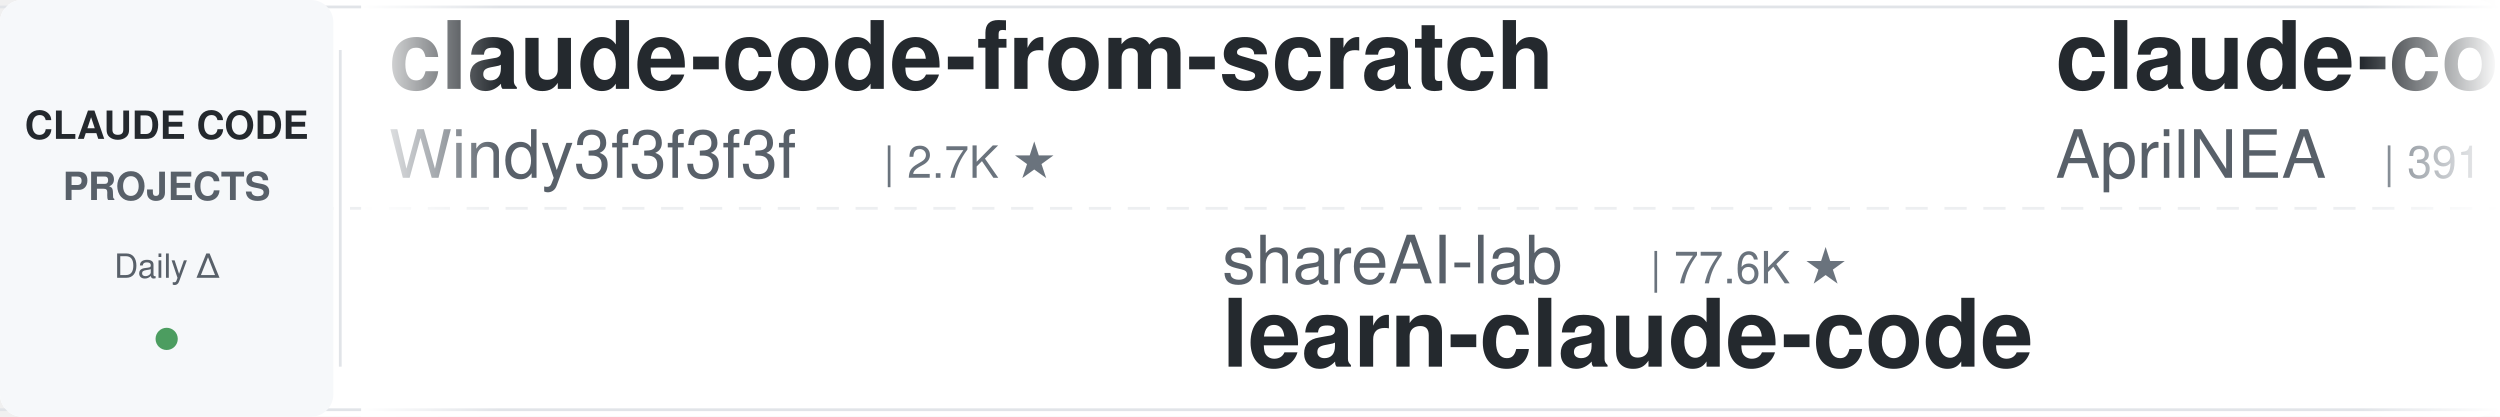
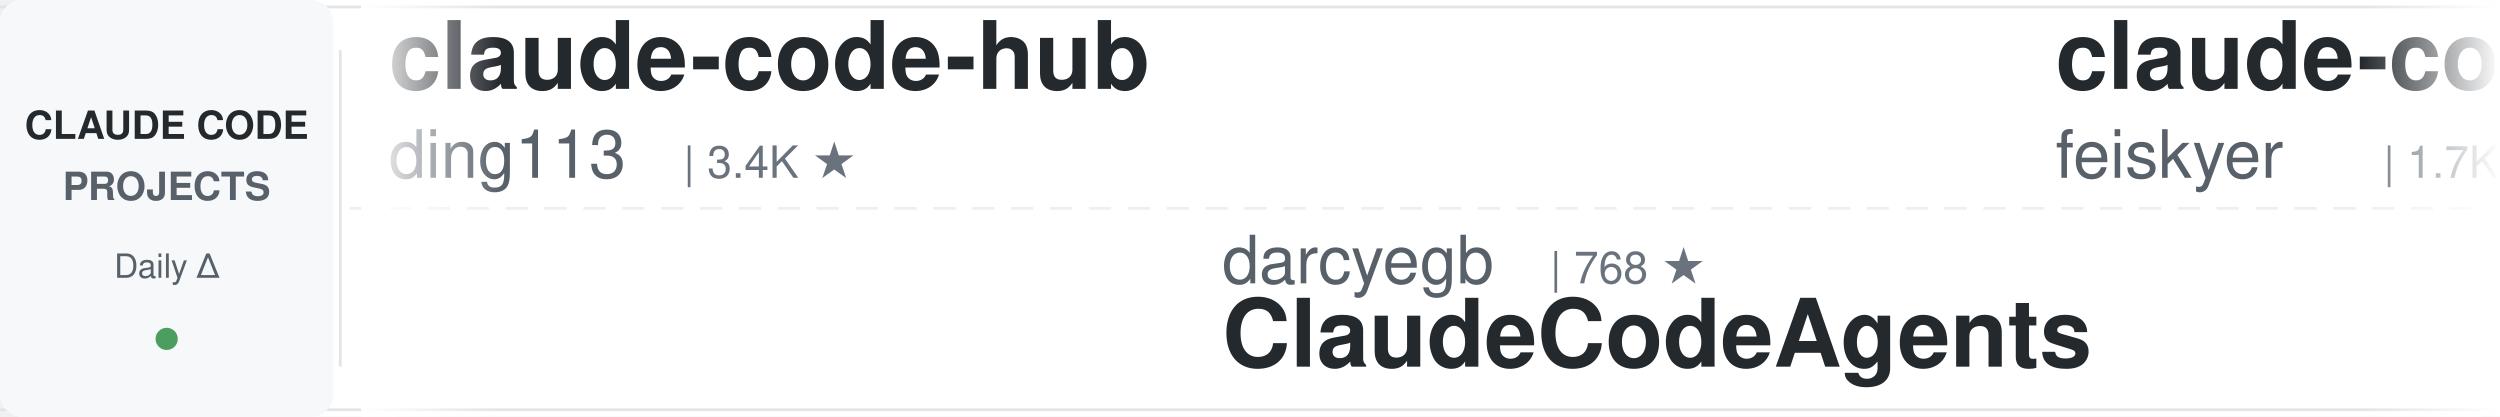
<svg xmlns="http://www.w3.org/2000/svg" width="900" height="150">
  <defs>
    <linearGradient id="leftFade" x1="0%" y1="0%" x2="100%" y2="0%">
      <stop offset="0%" style="stop-color:#ffffff;stop-opacity:1" />
      <stop offset="100%" style="stop-color:#ffffff;stop-opacity:0" />
    </linearGradient>
    <linearGradient id="rightFade" x1="0%" y1="0%" x2="100%" y2="0%">
      <stop offset="0%" style="stop-color:#ffffff;stop-opacity:0" />
      <stop offset="100%" style="stop-color:#ffffff;stop-opacity:1" />
    </linearGradient>
  </defs>
  <rect width="900" height="150" fill="#ffffff" rx="8" />
  <rect x="0" y="2" width="900" height="1" fill="#e1e4e8" />
  <rect x="0" y="147" width="900" height="1" fill="#e1e4e8" />
  <line x1="0" y1="75" x2="900" y2="75" stroke="#e1e4e8" stroke-width="1" stroke-dasharray="8 6" opacity="0.6" />
  <rect x="0" y="0" width="120" height="150" fill="#f6f8fa" rx="8" />
  <text x="60" y="50" font-family="-apple-system, BlinkMacSystemFont, 'Segoe UI', Helvetica, Arial, sans-serif" font-size="14" font-weight="600" fill="#24292e" text-anchor="middle">CLAUDE CODE</text>
  <text x="60" y="72" font-family="-apple-system, BlinkMacSystemFont, 'Segoe UI', Helvetica, Arial, sans-serif" font-size="14" font-weight="600" fill="#586069" text-anchor="middle">PROJECTS</text>
  <text x="60" y="100" font-family="-apple-system, BlinkMacSystemFont, 'Segoe UI', Helvetica, Arial, sans-serif" font-size="12" font-weight="500" fill="#586069" text-anchor="middle">Daily Δ</text>
  <circle cx="60" cy="122" r="4" fill="#22863a" opacity="0.8" />
  <rect x="122" y="18" width="1" height="114" fill="#e1e4e8" />
  <clipPath id="tickerClip">
    <rect x="130" y="0" width="770" height="150" />
  </clipPath>
  <g clip-path="url(#tickerClip)">
    <g id="tickerItems">
      <animateTransform attributeName="transform" attributeType="XML" type="translate" from="0 0" to="-3000 0" dur="54s" repeatCount="indefinite" />
      <g transform="translate(0, 0)">
-         <text x="140" y="32" font-family="-apple-system, BlinkMacSystemFont, 'Segoe UI', Helvetica, Arial, sans-serif" font-size="34" font-weight="600" fill="#24292e">claude-code-from-scratch</text>
-         <text x="140" y="64" font-family="-apple-system, BlinkMacSystemFont, 'Segoe UI', Helvetica, Arial, sans-serif" font-size="24" font-weight="400" fill="#586069">Windy3f3f3f3f</text>
-         <text x="318" y="64" font-family="-apple-system, BlinkMacSystemFont, 'Segoe UI', Helvetica, Arial, sans-serif" font-size="16" font-weight="500" fill="#6a737d">| 2.7K ★</text>
+         <text x="140" y="32" font-family="-apple-system, BlinkMacSystemFont, 'Segoe UI', Helvetica, Arial, sans-serif" font-size="34" font-weight="600" fill="#24292e">claude-code-hub</text>
+         <text x="140" y="64" font-family="-apple-system, BlinkMacSystemFont, 'Segoe UI', Helvetica, Arial, sans-serif" font-size="24" font-weight="400" fill="#586069">ding113</text>
+         <text x="246" y="64" font-family="-apple-system, BlinkMacSystemFont, 'Segoe UI', Helvetica, Arial, sans-serif" font-size="16" font-weight="500" fill="#6a737d">| 3.4K ★</text>
      </g>
      <g transform="translate(300, 0)">
-         <text x="140" y="102" font-family="-apple-system, BlinkMacSystemFont, 'Segoe UI', Helvetica, Arial, sans-serif" font-size="24" font-weight="400" fill="#586069">shareAI-lab</text>
-         <text x="294" y="102" font-family="-apple-system, BlinkMacSystemFont, 'Segoe UI', Helvetica, Arial, sans-serif" font-size="16" font-weight="500" fill="#6a737d">| 77.6K ★</text>
-         <text x="140" y="132" font-family="-apple-system, BlinkMacSystemFont, 'Segoe UI', Helvetica, Arial, sans-serif" font-size="34" font-weight="600" fill="#24292e">learn-claude-code</text>
+         <text x="140" y="102" font-family="-apple-system, BlinkMacSystemFont, 'Segoe UI', Helvetica, Arial, sans-serif" font-size="24" font-weight="400" fill="#586069">darcyegb</text>
+         <text x="258" y="102" font-family="-apple-system, BlinkMacSystemFont, 'Segoe UI', Helvetica, Arial, sans-serif" font-size="16" font-weight="500" fill="#6a737d">| 768 ★</text>
+         <text x="140" y="132" font-family="-apple-system, BlinkMacSystemFont, 'Segoe UI', Helvetica, Arial, sans-serif" font-size="34" font-weight="600" fill="#24292e">ClaudeCodeAgents</text>
      </g>
      <g transform="translate(600, 0)">
-         <text x="140" y="32" font-family="-apple-system, BlinkMacSystemFont, 'Segoe UI', Helvetica, Arial, sans-serif" font-size="34" font-weight="600" fill="#24292e">claude-code-source</text>
-         <text x="140" y="64" font-family="-apple-system, BlinkMacSystemFont, 'Segoe UI', Helvetica, Arial, sans-serif" font-size="24" font-weight="400" fill="#586069">AprilNEA</text>
-         <text x="258" y="64" font-family="-apple-system, BlinkMacSystemFont, 'Segoe UI', Helvetica, Arial, sans-serif" font-size="16" font-weight="500" fill="#6a737d">| 391 ★</text>
+         <text x="140" y="32" font-family="-apple-system, BlinkMacSystemFont, 'Segoe UI', Helvetica, Arial, sans-serif" font-size="34" font-weight="600" fill="#24292e">claude-code-settings</text>
+         <text x="140" y="64" font-family="-apple-system, BlinkMacSystemFont, 'Segoe UI', Helvetica, Arial, sans-serif" font-size="24" font-weight="400" fill="#586069">feiskyer</text>
+         <text x="258" y="64" font-family="-apple-system, BlinkMacSystemFont, 'Segoe UI', Helvetica, Arial, sans-serif" font-size="16" font-weight="500" fill="#6a737d">| 1.7K ★</text>
      </g>
      <g transform="translate(900, 0)">
+         <text x="140" y="102" font-family="-apple-system, BlinkMacSystemFont, 'Segoe UI', Helvetica, Arial, sans-serif" font-size="24" font-weight="400" fill="#586069">Donchitos</text>
+         <text x="270" y="102" font-family="-apple-system, BlinkMacSystemFont, 'Segoe UI', Helvetica, Arial, sans-serif" font-size="16" font-weight="500" fill="#6a737d">| 25.4K ★</text>
+         <text x="140" y="132" font-family="-apple-system, BlinkMacSystemFont, 'Segoe UI', Helvetica, Arial, sans-serif" font-size="34" font-weight="600" fill="#24292e">Claude-Code-Game-Studios</text>
+       </g>
+       <g transform="translate(1200, 0)">
+         <text x="140" y="32" font-family="-apple-system, BlinkMacSystemFont, 'Segoe UI', Helvetica, Arial, sans-serif" font-size="34" font-weight="600" fill="#24292e">my-claude-code-setup</text>
+         <text x="140" y="64" font-family="-apple-system, BlinkMacSystemFont, 'Segoe UI', Helvetica, Arial, sans-serif" font-size="24" font-weight="400" fill="#586069">centminmod</text>
+         <text x="282" y="64" font-family="-apple-system, BlinkMacSystemFont, 'Segoe UI', Helvetica, Arial, sans-serif" font-size="16" font-weight="500" fill="#6a737d">| 2.6K ★</text>
+       </g>
+       <g transform="translate(1500, 0)">
+         <text x="140" y="102" font-family="-apple-system, BlinkMacSystemFont, 'Segoe UI', Helvetica, Arial, sans-serif" font-size="24" font-weight="400" fill="#586069">Yeachan-Heo</text>
+         <text x="294" y="102" font-family="-apple-system, BlinkMacSystemFont, 'Segoe UI', Helvetica, Arial, sans-serif" font-size="16" font-weight="500" fill="#6a737d">| 39.4K ★</text>
+         <text x="140" y="132" font-family="-apple-system, BlinkMacSystemFont, 'Segoe UI', Helvetica, Arial, sans-serif" font-size="34" font-weight="600" fill="#24292e">oh-my-claudecode</text>
+       </g>
+       <g transform="translate(1800, 0)">
+         <text x="140" y="32" font-family="-apple-system, BlinkMacSystemFont, 'Segoe UI', Helvetica, Arial, sans-serif" font-size="34" font-weight="600" fill="#24292e">claude-code-system-promp...</text>
+         <text x="140" y="64" font-family="-apple-system, BlinkMacSystemFont, 'Segoe UI', Helvetica, Arial, sans-serif" font-size="24" font-weight="400" fill="#586069">Piebald-AI</text>
+         <text x="282" y="64" font-family="-apple-system, BlinkMacSystemFont, 'Segoe UI', Helvetica, Arial, sans-serif" font-size="16" font-weight="500" fill="#6a737d">| 12.8K ★</text>
+       </g>
+       <g transform="translate(2100, 0)">
        <text x="140" y="102" font-family="-apple-system, BlinkMacSystemFont, 'Segoe UI', Helvetica, Arial, sans-serif" font-size="24" font-weight="400" fill="#586069">anthropics</text>
        <text x="282" y="102" font-family="-apple-system, BlinkMacSystemFont, 'Segoe UI', Helvetica, Arial, sans-serif" font-size="16" font-weight="500" fill="#6a737d">| 6.3K ★</text>
        <text x="140" y="132" font-family="-apple-system, BlinkMacSystemFont, 'Segoe UI', Helvetica, Arial, sans-serif" font-size="34" font-weight="600" fill="#24292e">claude-code-security-rev...</text>
      </g>
-       <g transform="translate(1200, 0)">
-         <text x="140" y="32" font-family="-apple-system, BlinkMacSystemFont, 'Segoe UI', Helvetica, Arial, sans-serif" font-size="34" font-weight="600" fill="#24292e">claude-code-spec-workflo...</text>
-         <text x="140" y="64" font-family="-apple-system, BlinkMacSystemFont, 'Segoe UI', Helvetica, Arial, sans-serif" font-size="24" font-weight="400" fill="#586069">Pimzino</text>
-         <text x="246" y="64" font-family="-apple-system, BlinkMacSystemFont, 'Segoe UI', Helvetica, Arial, sans-serif" font-size="16" font-weight="500" fill="#6a737d">| 3.9K ★</text>
-       </g>
-       <g transform="translate(1500, 0)">
-         <text x="140" y="102" font-family="-apple-system, BlinkMacSystemFont, 'Segoe UI', Helvetica, Arial, sans-serif" font-size="24" font-weight="400" fill="#586069">luyao618</text>
-         <text x="258" y="102" font-family="-apple-system, BlinkMacSystemFont, 'Segoe UI', Helvetica, Arial, sans-serif" font-size="16" font-weight="500" fill="#6a737d">| 1.7K ★</text>
-         <text x="140" y="132" font-family="-apple-system, BlinkMacSystemFont, 'Segoe UI', Helvetica, Arial, sans-serif" font-size="34" font-weight="600" fill="#24292e">Claude-Code-Source-Study</text>
-       </g>
-       <g transform="translate(1800, 0)">
-         <text x="140" y="32" font-family="-apple-system, BlinkMacSystemFont, 'Segoe UI', Helvetica, Arial, sans-serif" font-size="34" font-weight="600" fill="#24292e">claude-code-harness</text>
-         <text x="140" y="64" font-family="-apple-system, BlinkMacSystemFont, 'Segoe UI', Helvetica, Arial, sans-serif" font-size="24" font-weight="400" fill="#586069">Chachamaru127</text>
-         <text x="318" y="64" font-family="-apple-system, BlinkMacSystemFont, 'Segoe UI', Helvetica, Arial, sans-serif" font-size="16" font-weight="500" fill="#6a737d">| 3.1K ★</text>
-       </g>
-       <g transform="translate(2100, 0)">
-         <text x="140" y="102" font-family="-apple-system, BlinkMacSystemFont, 'Segoe UI', Helvetica, Arial, sans-serif" font-size="24" font-weight="400" fill="#586069">Cranot</text>
-         <text x="234" y="102" font-family="-apple-system, BlinkMacSystemFont, 'Segoe UI', Helvetica, Arial, sans-serif" font-size="16" font-weight="500" fill="#6a737d">| 2.9K ★</text>
-         <text x="140" y="132" font-family="-apple-system, BlinkMacSystemFont, 'Segoe UI', Helvetica, Arial, sans-serif" font-size="34" font-weight="600" fill="#24292e">claude-code-guide</text>
-       </g>
      <g transform="translate(2400, 0)">
-         <text x="140" y="32" font-family="-apple-system, BlinkMacSystemFont, 'Segoe UI', Helvetica, Arial, sans-serif" font-size="34" font-weight="600" fill="#24292e">claude-code-engineering</text>
-         <text x="140" y="64" font-family="-apple-system, BlinkMacSystemFont, 'Segoe UI', Helvetica, Arial, sans-serif" font-size="24" font-weight="400" fill="#586069">huangjia2019</text>
-         <text x="306" y="64" font-family="-apple-system, BlinkMacSystemFont, 'Segoe UI', Helvetica, Arial, sans-serif" font-size="16" font-weight="500" fill="#6a737d">| 1.1K ★</text>
+         <text x="140" y="32" font-family="-apple-system, BlinkMacSystemFont, 'Segoe UI', Helvetica, Arial, sans-serif" font-size="34" font-weight="600" fill="#24292e">claude-code-proxy</text>
+         <text x="140" y="64" font-family="-apple-system, BlinkMacSystemFont, 'Segoe UI', Helvetica, Arial, sans-serif" font-size="24" font-weight="400" fill="#586069">fuergaosi233</text>
+         <text x="306" y="64" font-family="-apple-system, BlinkMacSystemFont, 'Segoe UI', Helvetica, Arial, sans-serif" font-size="16" font-weight="500" fill="#6a737d">| 2.8K ★</text>
      </g>
      <g transform="translate(2700, 0)">
-         <text x="140" y="102" font-family="-apple-system, BlinkMacSystemFont, 'Segoe UI', Helvetica, Arial, sans-serif" font-size="24" font-weight="400" fill="#586069">lorryjovens-hub</text>
-         <text x="342" y="102" font-family="-apple-system, BlinkMacSystemFont, 'Segoe UI', Helvetica, Arial, sans-serif" font-size="16" font-weight="500" fill="#6a737d">| 1.7K ★</text>
-         <text x="140" y="132" font-family="-apple-system, BlinkMacSystemFont, 'Segoe UI', Helvetica, Arial, sans-serif" font-size="34" font-weight="600" fill="#24292e">claude-code-rust</text>
+         <text x="140" y="102" font-family="-apple-system, BlinkMacSystemFont, 'Segoe UI', Helvetica, Arial, sans-serif" font-size="24" font-weight="400" fill="#586069">Pimzino</text>
+         <text x="246" y="102" font-family="-apple-system, BlinkMacSystemFont, 'Segoe UI', Helvetica, Arial, sans-serif" font-size="16" font-weight="500" fill="#6a737d">| 3.9K ★</text>
+         <text x="140" y="132" font-family="-apple-system, BlinkMacSystemFont, 'Segoe UI', Helvetica, Arial, sans-serif" font-size="34" font-weight="600" fill="#24292e">claude-code-spec-workflo...</text>
      </g>
      <g transform="translate(3000, 0)">
-         <text x="140" y="32" font-family="-apple-system, BlinkMacSystemFont, 'Segoe UI', Helvetica, Arial, sans-serif" font-size="34" font-weight="600" fill="#24292e">claude-code-from-scratch</text>
-         <text x="140" y="64" font-family="-apple-system, BlinkMacSystemFont, 'Segoe UI', Helvetica, Arial, sans-serif" font-size="24" font-weight="400" fill="#586069">Windy3f3f3f3f</text>
-         <text x="318" y="64" font-family="-apple-system, BlinkMacSystemFont, 'Segoe UI', Helvetica, Arial, sans-serif" font-size="16" font-weight="500" fill="#6a737d">| 2.7K ★</text>
+         <text x="140" y="32" font-family="-apple-system, BlinkMacSystemFont, 'Segoe UI', Helvetica, Arial, sans-serif" font-size="34" font-weight="600" fill="#24292e">claude-code-hub</text>
+         <text x="140" y="64" font-family="-apple-system, BlinkMacSystemFont, 'Segoe UI', Helvetica, Arial, sans-serif" font-size="24" font-weight="400" fill="#586069">ding113</text>
+         <text x="246" y="64" font-family="-apple-system, BlinkMacSystemFont, 'Segoe UI', Helvetica, Arial, sans-serif" font-size="16" font-weight="500" fill="#6a737d">| 3.4K ★</text>
      </g>
      <g transform="translate(3300, 0)">
-         <text x="140" y="102" font-family="-apple-system, BlinkMacSystemFont, 'Segoe UI', Helvetica, Arial, sans-serif" font-size="24" font-weight="400" fill="#586069">shareAI-lab</text>
-         <text x="294" y="102" font-family="-apple-system, BlinkMacSystemFont, 'Segoe UI', Helvetica, Arial, sans-serif" font-size="16" font-weight="500" fill="#6a737d">| 77.6K ★</text>
-         <text x="140" y="132" font-family="-apple-system, BlinkMacSystemFont, 'Segoe UI', Helvetica, Arial, sans-serif" font-size="34" font-weight="600" fill="#24292e">learn-claude-code</text>
+         <text x="140" y="102" font-family="-apple-system, BlinkMacSystemFont, 'Segoe UI', Helvetica, Arial, sans-serif" font-size="24" font-weight="400" fill="#586069">darcyegb</text>
+         <text x="258" y="102" font-family="-apple-system, BlinkMacSystemFont, 'Segoe UI', Helvetica, Arial, sans-serif" font-size="16" font-weight="500" fill="#6a737d">| 768 ★</text>
+         <text x="140" y="132" font-family="-apple-system, BlinkMacSystemFont, 'Segoe UI', Helvetica, Arial, sans-serif" font-size="34" font-weight="600" fill="#24292e">ClaudeCodeAgents</text>
      </g>
      <g transform="translate(3600, 0)">
-         <text x="140" y="32" font-family="-apple-system, BlinkMacSystemFont, 'Segoe UI', Helvetica, Arial, sans-serif" font-size="34" font-weight="600" fill="#24292e">claude-code-source</text>
-         <text x="140" y="64" font-family="-apple-system, BlinkMacSystemFont, 'Segoe UI', Helvetica, Arial, sans-serif" font-size="24" font-weight="400" fill="#586069">AprilNEA</text>
-         <text x="258" y="64" font-family="-apple-system, BlinkMacSystemFont, 'Segoe UI', Helvetica, Arial, sans-serif" font-size="16" font-weight="500" fill="#6a737d">| 391 ★</text>
+         <text x="140" y="32" font-family="-apple-system, BlinkMacSystemFont, 'Segoe UI', Helvetica, Arial, sans-serif" font-size="34" font-weight="600" fill="#24292e">claude-code-settings</text>
+         <text x="140" y="64" font-family="-apple-system, BlinkMacSystemFont, 'Segoe UI', Helvetica, Arial, sans-serif" font-size="24" font-weight="400" fill="#586069">feiskyer</text>
+         <text x="258" y="64" font-family="-apple-system, BlinkMacSystemFont, 'Segoe UI', Helvetica, Arial, sans-serif" font-size="16" font-weight="500" fill="#6a737d">| 1.7K ★</text>
      </g>
      <g transform="translate(3900, 0)">
-         <text x="140" y="102" font-family="-apple-system, BlinkMacSystemFont, 'Segoe UI', Helvetica, Arial, sans-serif" font-size="24" font-weight="400" fill="#586069">anthropics</text>
-         <text x="282" y="102" font-family="-apple-system, BlinkMacSystemFont, 'Segoe UI', Helvetica, Arial, sans-serif" font-size="16" font-weight="500" fill="#6a737d">| 6.3K ★</text>
-         <text x="140" y="132" font-family="-apple-system, BlinkMacSystemFont, 'Segoe UI', Helvetica, Arial, sans-serif" font-size="34" font-weight="600" fill="#24292e">claude-code-security-rev...</text>
+         <text x="140" y="102" font-family="-apple-system, BlinkMacSystemFont, 'Segoe UI', Helvetica, Arial, sans-serif" font-size="24" font-weight="400" fill="#586069">Donchitos</text>
+         <text x="270" y="102" font-family="-apple-system, BlinkMacSystemFont, 'Segoe UI', Helvetica, Arial, sans-serif" font-size="16" font-weight="500" fill="#6a737d">| 25.4K ★</text>
+         <text x="140" y="132" font-family="-apple-system, BlinkMacSystemFont, 'Segoe UI', Helvetica, Arial, sans-serif" font-size="34" font-weight="600" fill="#24292e">Claude-Code-Game-Studios</text>
      </g>
    </g>
  </g>
  <rect x="130" y="0" width="50" height="150" fill="url(#leftFade)" />
  <rect x="850" y="0" width="50" height="150" fill="url(#rightFade)" />
</svg>
